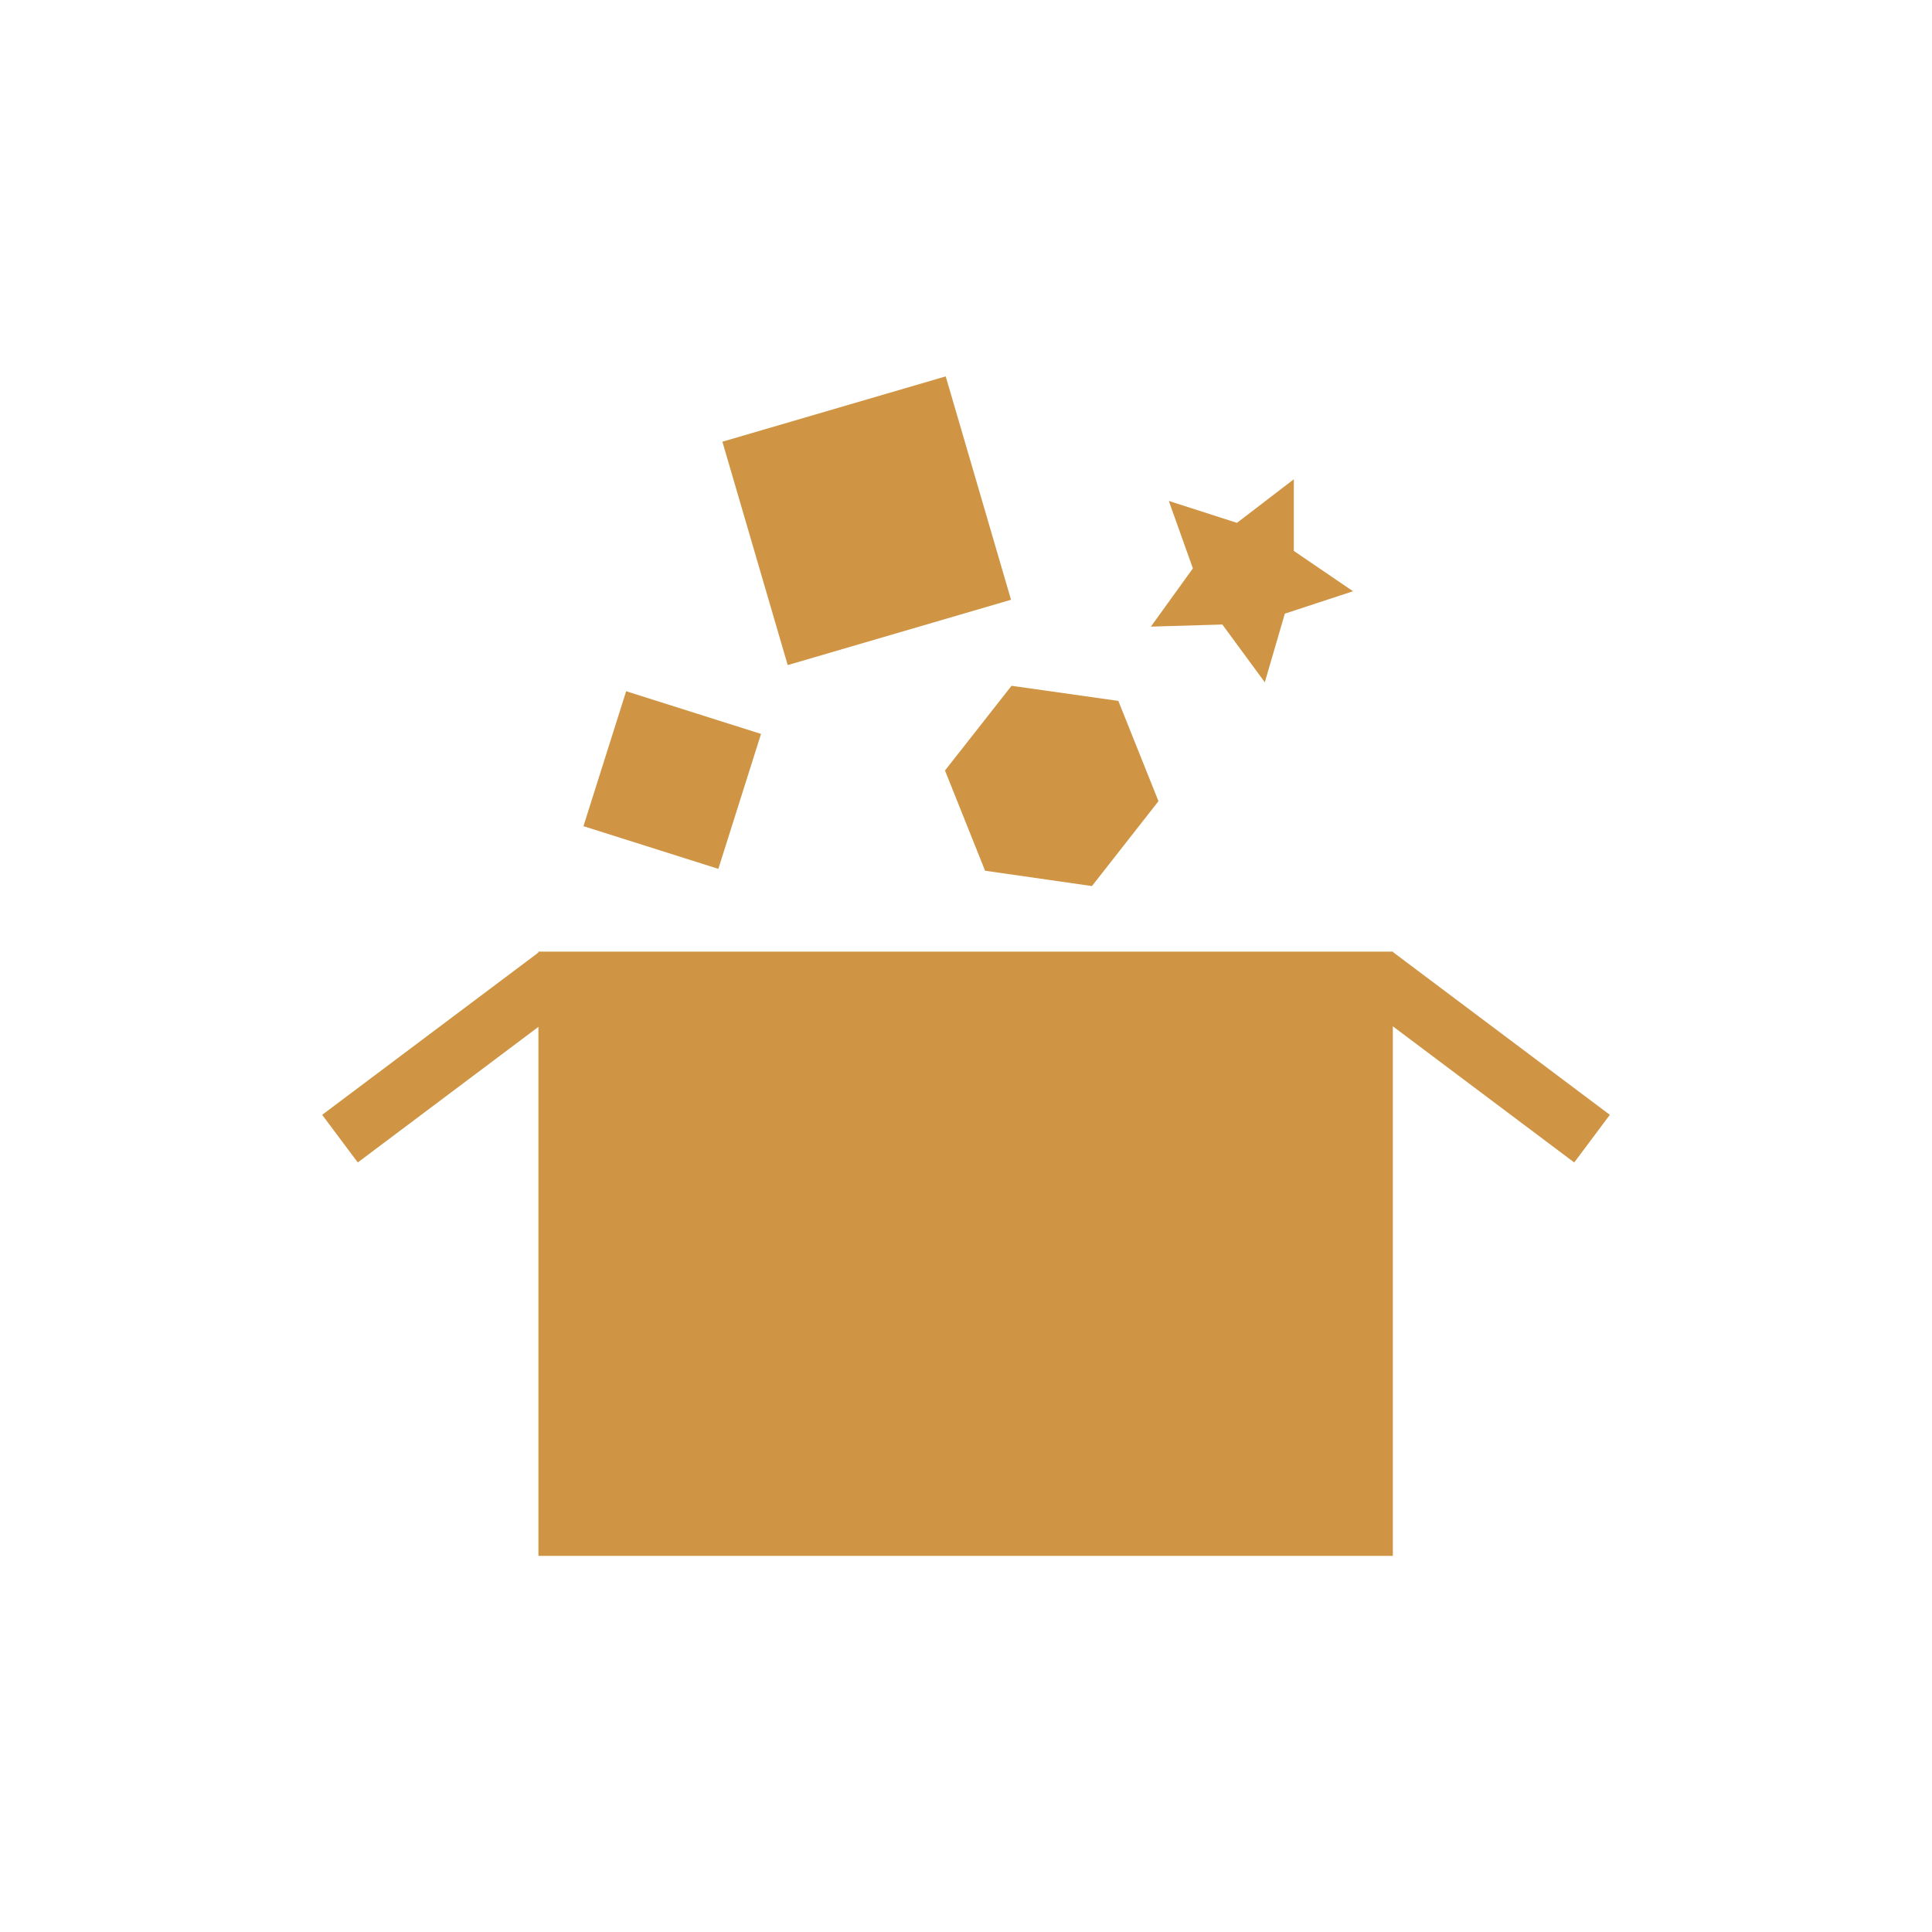
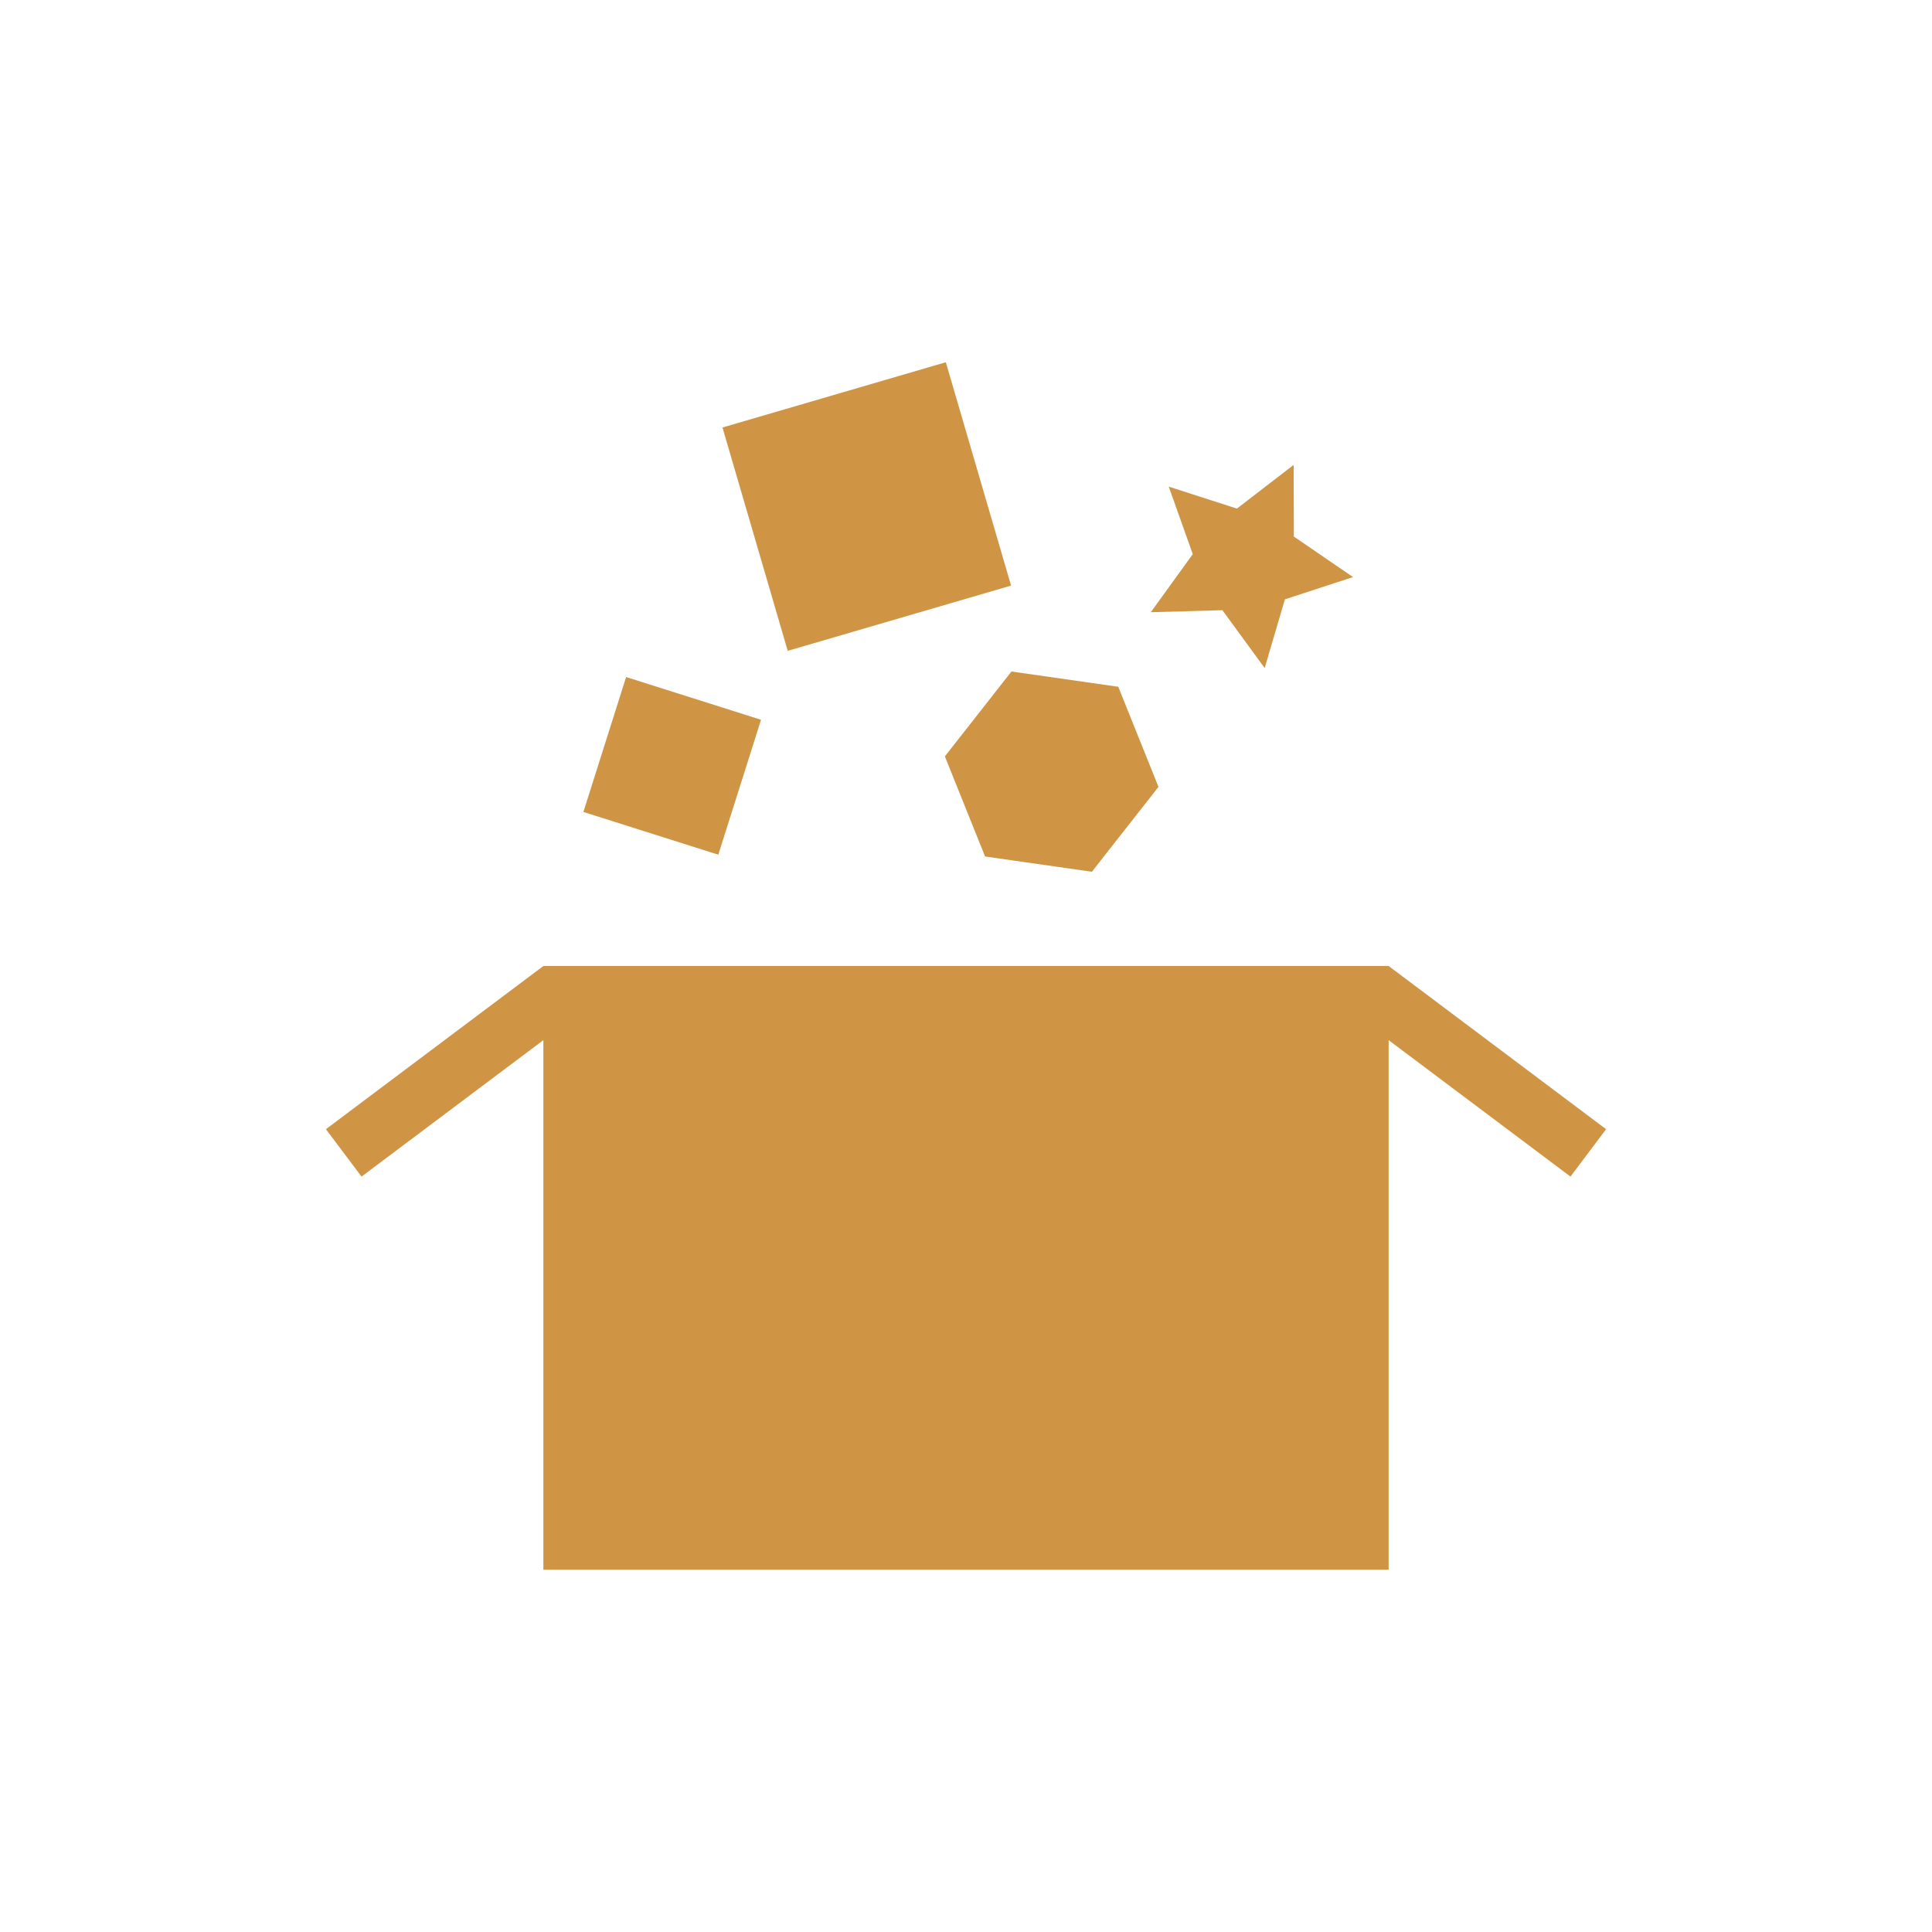
- <svg xmlns="http://www.w3.org/2000/svg" width="32" height="32" viewBox="0 0 32 32">
-   <g style="fill:#cf9545">
-     <path d="M 8.918 15.762 L 23.07 15.762 L 23.07 25.77 L 8.918 25.77 Z " />
-     <path d="M 5.336 18.465 L 8.938 15.762 L 9.527 16.551 L 5.926 19.254 Z " />
-     <path d="M 22.473 16.551 L 26.074 19.254 L 26.664 18.465 L 23.062 15.762 Z " />
-     <path d="M 10.371 11.449 L 12.605 12.156 L 11.898 14.391 L 9.664 13.684 Z " />
-     <path d="M 11.965 7.316 L 15.664 6.234 L 16.746 9.934 L 13.047 11.016 Z " />
-     <path d="M 19.188 13.27 L 18.086 14.676 L 16.316 14.422 L 15.652 12.762 L 16.754 11.359 L 18.523 11.609 Z " />
-     <path d="M 22.41 9.793 L 21.281 10.164 L 20.949 11.301 L 20.246 10.344 L 19.062 10.379 L 19.758 9.414 L 19.359 8.297 L 20.488 8.66 L 21.43 7.938 L 21.43 9.125 Z " />
-   </g>
+ <svg xmlns="http://www.w3.org/2000/svg" viewBox="0 0 32 32" id="svg2" version="1.1" width="32" height="32">
+   <defs id="defs22" />
+   <path style="fill:#cf9545" d="m 9,16 -3.602,2.703 0.59,0.785 3.012,-2.26 0,8.771 14,0 0,-8.771 3.012,2.26 0.59,-0.785 L 23,16 Z" id="rect6" />
+   <rect style="fill:#cf9545" id="rect12" transform="matrix(0.9533422,0.3018917,-0.3018917,0.9533422,0,0)" height="2.344" y="7.56" x="13.272" width="2.344" />
+   <rect style="fill:#cf9545" id="rect14" transform="matrix(0.9598803,-0.2804101,0.2804101,0.9598803,0,0)" height="3.854" y="10.152" x="9.501" width="3.854" />
+   <path style="fill:#cf9545" id="path16" d="m 19.188,13.033 -1.103,1.406 -1.769,-0.253 -0.666,-1.658 1.103,-1.406 1.769,0.253 z" />
+   <path style="fill:#cf9545" id="path18" d="m 22.41,9.558 -1.128,0.369 -0.335,1.138 -0.7,-0.958 -1.186,0.033 0.695,-0.962 -0.398,-1.118 1.129,0.364 0.94,-0.724 0.003,1.187 z" />
</svg>
